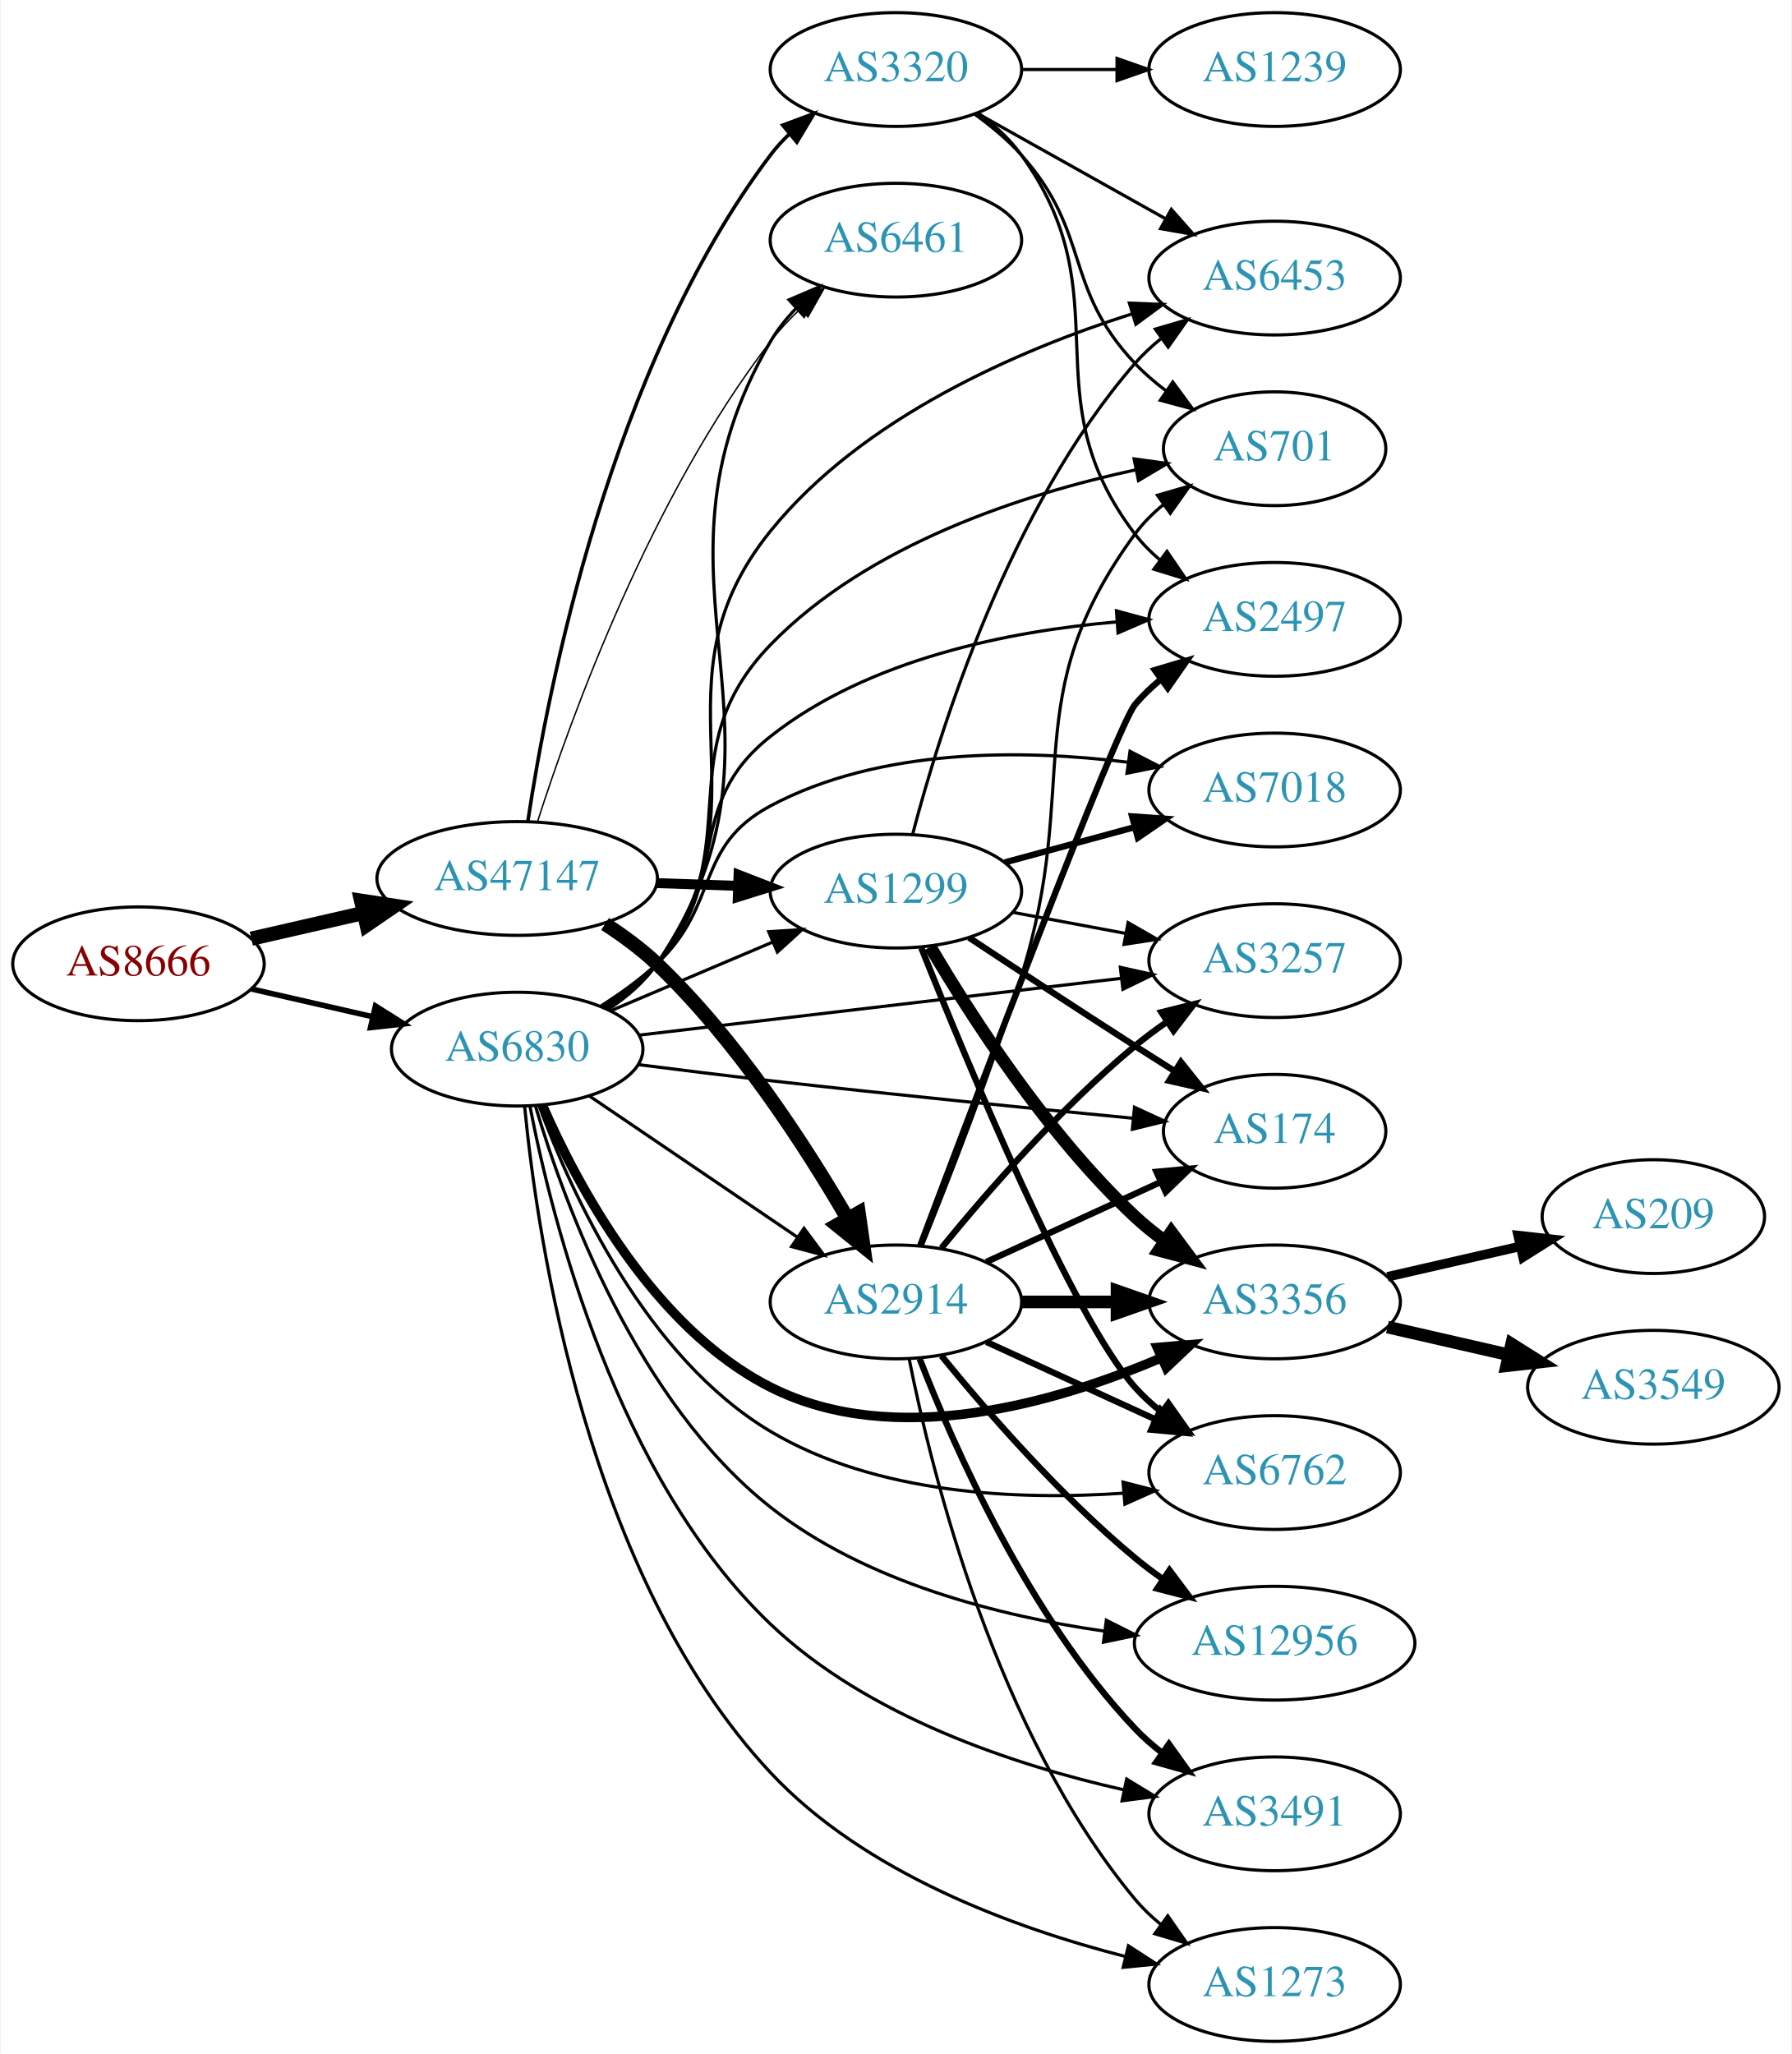
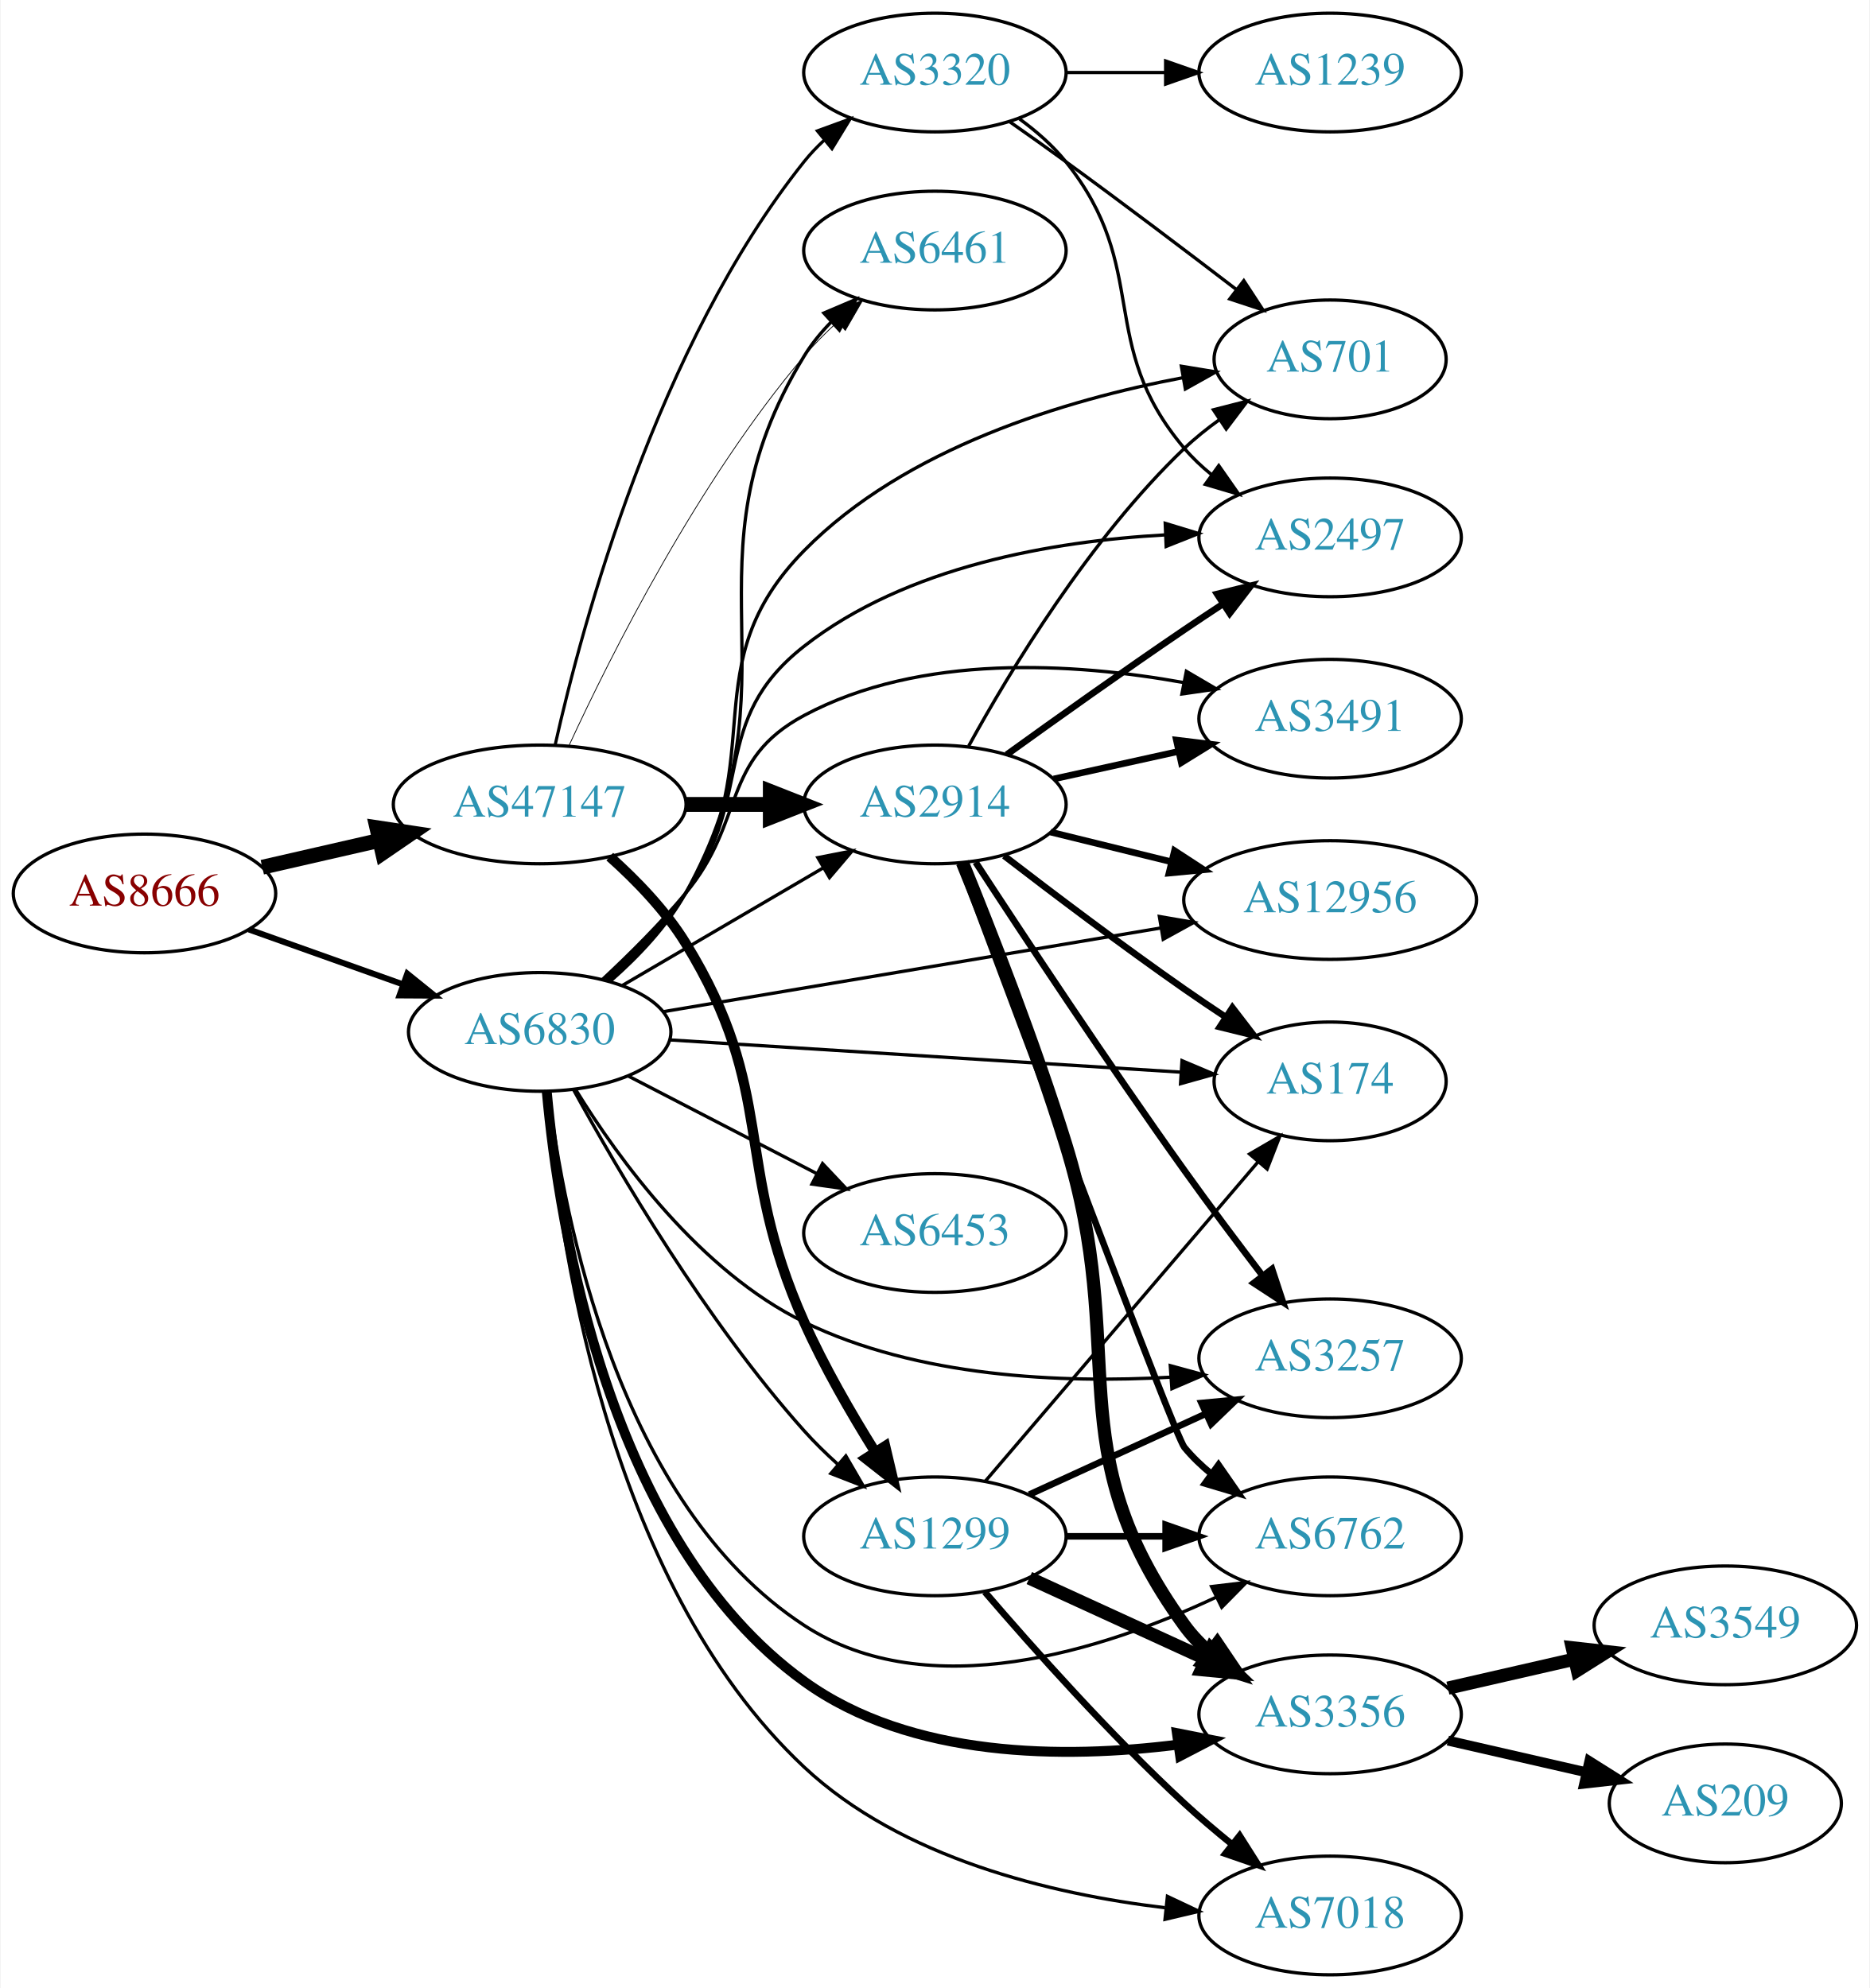
- <svg xmlns="http://www.w3.org/2000/svg" xmlns:xlink="http://www.w3.org/1999/xlink" width="567pt" height="650pt" viewBox="0.00 0.00 566.66 650.00">
-   <g id="graph0" class="graph" transform="scale(1 1) rotate(0) translate(4 646)">
-     <polygon fill="white" stroke="none" points="-4,4 -4,-646 562.663,-646 562.663,4 -4,4" />
+ <svg xmlns="http://www.w3.org/2000/svg" xmlns:xlink="http://www.w3.org/1999/xlink" width="567pt" height="603pt" viewBox="0.00 0.00 566.66 603.00">
+   <g id="graph0" class="graph" transform="scale(1 1) rotate(0) translate(4 599)">
+     <polygon fill="white" stroke="none" points="-4,4 -4,-599 562.663,-599 562.663,4 -4,4" />
    <g id="node1" class="node">
      <g id="a_node1">
        <a xlink:href="/asn/8666" xlink:title="AS8666 ~ FiberLink GmbH [AT]">
-           <ellipse fill="#ffffff" stroke="black" cx="39.647" cy="-341" rx="39.794" ry="18" />
-           <text text-anchor="middle" x="39.647" y="-337.3" font-family="Times,serif" font-size="14.00" fill="#880000">AS8666</text>
+           <ellipse fill="#ffffff" stroke="black" cx="39.647" cy="-328" rx="39.794" ry="18" />
+           <text text-anchor="middle" x="39.647" y="-324.3" font-family="Times,serif" font-size="14.00" fill="#880000">AS8666</text>
        </a>
      </g>
    </g>
    <g id="node2" class="node">
      <g id="a_node2">
        <a xlink:href="/asn/47147" xlink:title="AS47147 ~ ANEXIA Internetdienstleistungs GmbH [AT]">
-           <ellipse fill="#ffffff" stroke="black" cx="159.489" cy="-368" rx="44.393" ry="18" />
-           <text text-anchor="middle" x="159.489" y="-364.3" font-family="Times,serif" font-size="14.00" fill="#2c94b3">AS47147</text>
+           <ellipse fill="#ffffff" stroke="black" cx="159.489" cy="-355" rx="44.393" ry="18" />
+           <text text-anchor="middle" x="159.489" y="-351.3" font-family="Times,serif" font-size="14.00" fill="#2c94b3">AS47147</text>
        </a>
      </g>
    </g>
    <g id="edge1" class="edge">
-       <path fill="none" stroke="black" stroke-width="4.5" d="M75.366,-348.955C86.504,-351.507 99.039,-354.379 110.932,-357.104" />
-       <polygon fill="black" stroke="black" stroke-width="4.5" points="110.1,-360.953 120.727,-359.348 111.859,-353.276 110.1,-360.953" />
+       <path fill="none" stroke="black" stroke-width="4.5" d="M75.366,-335.955C86.504,-338.507 99.039,-341.379 110.932,-344.104" />
+       <polygon fill="black" stroke="black" stroke-width="4.5" points="110.1,-347.953 120.727,-346.348 111.859,-340.276 110.1,-347.953" />
    </g>
    <g id="node3" class="node">
      <g id="a_node3">
        <a xlink:href="/asn/6830" xlink:title="AS6830 ~ LGI-UPC [AT]">
-           <ellipse fill="#ffffff" stroke="black" cx="159.489" cy="-314" rx="39.794" ry="18" />
-           <text text-anchor="middle" x="159.489" y="-310.3" font-family="Times,serif" font-size="14.00" fill="#2c94b3">AS6830</text>
+           <ellipse fill="#ffffff" stroke="black" cx="159.489" cy="-286" rx="39.794" ry="18" />
+           <text text-anchor="middle" x="159.489" y="-282.3" font-family="Times,serif" font-size="14.00" fill="#2c94b3">AS6830</text>
        </a>
      </g>
    </g>
    <g id="edge2" class="edge">
-       <path fill="none" stroke="black" stroke-width="1.756" d="M75.366,-333.045C87.366,-330.296 100.987,-327.175 113.679,-324.267" />
-       <polygon fill="black" stroke="black" stroke-width="1.756" points="114.645,-327.636 123.611,-321.991 113.082,-320.813 114.645,-327.636" />
+       <path fill="none" stroke="black" stroke-width="1.824" d="M71.301,-317.075C85.51,-312.01 102.593,-305.922 117.859,-300.481" />
+       <polygon fill="black" stroke="black" stroke-width="1.824" points="119.334,-303.671 127.579,-297.017 116.984,-297.077 119.334,-303.671" />
    </g>
    <g id="node4" class="node">
      <g id="a_node4">
        <a xlink:href="/asn/1299" xlink:title="AS1299 ~ Telia Carrier [EU]">
-           <ellipse fill="#ffffff" stroke="black" cx="279.332" cy="-364" rx="39.794" ry="18" />
-           <text text-anchor="middle" x="279.332" y="-360.3" font-family="Times,serif" font-size="14.00" fill="#2c94b3">AS1299</text>
+           <ellipse fill="#ffffff" stroke="black" cx="279.332" cy="-133" rx="39.794" ry="18" />
+           <text text-anchor="middle" x="279.332" y="-129.3" font-family="Times,serif" font-size="14.00" fill="#2c94b3">AS1299</text>
        </a>
      </g>
    </g>
    <g id="edge3" class="edge">
-       <path fill="none" stroke="black" stroke-width="3.15" d="M203.7,-366.533C212.013,-366.251 220.775,-365.954 229.258,-365.666" />
-       <polygon fill="black" stroke="black" stroke-width="3.15" points="229.541,-369.158 239.416,-365.321 229.303,-362.162 229.541,-369.158" />
+       <path fill="none" stroke="black" stroke-width="3.079" d="M180.731,-339.163C188.834,-331.933 197.657,-322.801 203.685,-313 231.743,-267.381 217.852,-246.905 239.685,-198 245.682,-184.568 253.833,-170.442 261.103,-158.802" />
+       <polygon fill="black" stroke="black" stroke-width="3.079" points="264.253,-160.373 266.687,-150.062 258.354,-156.605 264.253,-160.373" />
    </g>
    <g id="node5" class="node">
      <g id="a_node5">
        <a xlink:href="/asn/2914" xlink:title="AS2914 ~ NTT America, Inc. [US]">
-           <ellipse fill="#ffffff" stroke="black" cx="279.332" cy="-234" rx="39.794" ry="18" />
-           <text text-anchor="middle" x="279.332" y="-230.3" font-family="Times,serif" font-size="14.00" fill="#2c94b3">AS2914</text>
+           <ellipse fill="#ffffff" stroke="black" cx="279.332" cy="-355" rx="39.794" ry="18" />
+           <text text-anchor="middle" x="279.332" y="-351.3" font-family="Times,serif" font-size="14.00" fill="#2c94b3">AS2914</text>
        </a>
      </g>
    </g>
    <g id="edge4" class="edge">
-       <path fill="none" stroke="black" stroke-width="4.5" d="M187.3,-353.595C193.028,-349.892 198.814,-345.631 203.685,-341 228.789,-317.133 250.538,-283.597 263.982,-260.461" />
-       <polygon fill="black" stroke="black" stroke-width="4.5" points="267.533,-262.182 269.053,-251.543 260.687,-258.29 267.533,-262.182" />
+       <path fill="none" stroke="black" stroke-width="4.5" d="M203.7,-355C212.013,-355 220.775,-355 229.258,-355" />
+       <polygon fill="black" stroke="black" stroke-width="4.5" points="229.416,-358.938 239.416,-355 229.416,-351.063 229.416,-358.938" />
    </g>
    <g id="node6" class="node">
      <g id="a_node6">
-         <a xlink:href="/asn/6461" xlink:title="AS6461 ~ Zayo Bandwidth [US]">
-           <ellipse fill="#ffffff" stroke="black" cx="279.332" cy="-570" rx="39.794" ry="18" />
-           <text text-anchor="middle" x="279.332" y="-566.3" font-family="Times,serif" font-size="14.00" fill="#2c94b3">AS6461</text>
+         <a xlink:href="/asn/3320" xlink:title="AS3320 ~ DTAG [DE]">
+           <ellipse fill="#ffffff" stroke="black" cx="279.332" cy="-577" rx="39.794" ry="18" />
+           <text text-anchor="middle" x="279.332" y="-573.3" font-family="Times,serif" font-size="14.00" fill="#2c94b3">AS3320</text>
        </a>
      </g>
    </g>
    <g id="edge5" class="edge">
-       <path fill="none" stroke="black" stroke-width="0.45" d="M165.944,-386.051C176.431,-418.742 201.775,-488.908 239.685,-538 242.455,-541.587 245.696,-545.038 249.101,-548.26" />
-       <polygon fill="black" stroke="black" stroke-width="0.45" points="246.871,-550.959 256.701,-554.911 251.481,-545.692 246.871,-550.959" />
+       <path fill="none" stroke="black" stroke-width="0.947" d="M164.204,-373.169C172.442,-409.883 195.136,-494.158 239.685,-550 241.504,-552.279 243.564,-554.447 245.765,-556.49" />
+       <polygon fill="black" stroke="black" stroke-width="0.947" points="243.681,-559.308 253.635,-562.938 248.117,-553.893 243.681,-559.308" />
    </g>
    <g id="node7" class="node">
      <g id="a_node7">
-         <a xlink:href="/asn/3320" xlink:title="AS3320 ~ DTAG [DE]">
-           <ellipse fill="#ffffff" stroke="black" cx="279.332" cy="-624" rx="39.794" ry="18" />
-           <text text-anchor="middle" x="279.332" y="-620.3" font-family="Times,serif" font-size="14.00" fill="#2c94b3">AS3320</text>
+         <a xlink:href="/asn/6461" xlink:title="AS6461 ~ Zayo Bandwidth [US]">
+           <ellipse fill="#ffffff" stroke="black" cx="279.332" cy="-523" rx="39.794" ry="18" />
+           <text text-anchor="middle" x="279.332" y="-519.3" font-family="Times,serif" font-size="14.00" fill="#2c94b3">AS6461</text>
        </a>
      </g>
    </g>
    <g id="edge6" class="edge">
-       <path fill="none" stroke="black" stroke-width="1.125" d="M162.873,-386.133C169.061,-427.349 188.844,-529.7 239.685,-597 241.443,-599.327 243.459,-601.528 245.629,-603.595" />
-       <polygon fill="black" stroke="black" stroke-width="1.125" points="243.514,-606.388 253.442,-610.087 247.988,-601.004 243.514,-606.388" />
+       <path fill="none" stroke="black" stroke-width="0.237" d="M168.454,-373.014C181.065,-400.334 207.526,-453.071 239.685,-491 242.681,-494.534 246.101,-497.981 249.638,-501.224" />
+       <polygon fill="black" stroke="black" stroke-width="0.237" points="247.591,-504.08 257.452,-507.954 252.159,-498.776 247.591,-504.08" />
+     </g>
+     <g id="edge29" class="edge">
+       <path fill="none" stroke="black" d="M169.771,-268.426C183.249,-243.803 209.904,-198.32 239.685,-165 242.773,-161.546 246.245,-158.145 249.81,-154.926" />
+       <polygon fill="black" stroke="black" points="252.327,-157.378 257.647,-148.215 247.774,-152.061 252.327,-157.378" />
+     </g>
+     <g id="edge34" class="edge">
+       <path fill="none" stroke="black" d="M184.621,-300.13C202.176,-310.409 226.151,-324.447 245.456,-335.75" />
+       <polygon fill="black" stroke="black" points="243.834,-338.857 254.232,-340.889 247.371,-332.816 243.834,-338.857" />
    </g>
    <g id="edge35" class="edge">
-       <path fill="none" stroke="black" d="M189.015,-326.104C204.39,-332.627 223.566,-340.763 240.204,-347.823" />
-       <polygon fill="black" stroke="black" points="239.087,-351.151 249.659,-351.835 241.821,-344.707 239.087,-351.151" />
-     </g>
-     <g id="edge36" class="edge">
-       <path fill="none" stroke="black" d="M182.378,-299.14C200.899,-286.567 227.628,-268.421 248.175,-254.473" />
-       <polygon fill="black" stroke="black" points="250.252,-257.293 256.56,-248.78 246.32,-251.501 250.252,-257.293" />
-     </g>
-     <g id="edge28" class="edge">
-       <path fill="none" stroke="black" d="M188.479,-326.73C194.287,-330.557 199.81,-335.293 203.685,-341 253.68,-414.637 194.692,-461.204 239.685,-538 241.865,-541.72 244.647,-545.198 247.716,-548.389" />
-       <polygon fill="black" stroke="black" points="245.513,-551.117 255.252,-555.289 250.24,-545.955 245.513,-551.117" />
+       <path fill="none" stroke="black" d="M181.148,-301.593C189.321,-308.782 198.084,-317.949 203.685,-328 239.8,-392.807 201.015,-427.685 239.685,-491 241.933,-494.68 244.756,-498.133 247.848,-501.31" />
+       <polygon fill="black" stroke="black" points="245.658,-504.049 255.408,-508.196 250.372,-498.875 245.658,-504.049" />
    </g>
    <g id="node8" class="node">
      <g id="a_node8">
        <a xlink:href="/asn/3257" xlink:title="AS3257 ~ GTT [DE]">
-           <ellipse fill="#ffffff" stroke="black" cx="399.174" cy="-342" rx="39.794" ry="18" />
-           <text text-anchor="middle" x="399.174" y="-338.3" font-family="Times,serif" font-size="14.00" fill="#2c94b3">AS3257</text>
-         </a>
-       </g>
-     </g>
-     <g id="edge30" class="edge">
-       <path fill="none" stroke="black" d="M198.151,-318.437C239.441,-323.301 305.774,-331.115 350.621,-336.398" />
-       <polygon fill="black" stroke="black" points="350.348,-339.89 360.688,-337.584 351.167,-332.938 350.348,-339.89" />
+           <ellipse fill="#ffffff" stroke="black" cx="399.174" cy="-187" rx="39.794" ry="18" />
+           <text text-anchor="middle" x="399.174" y="-183.3" font-family="Times,serif" font-size="14.00" fill="#2c94b3">AS3257</text>
+         </a>
+       </g>
+     </g>
+     <g id="edge31" class="edge">
+       <path fill="none" stroke="black" d="M170.435,-268.432C183.37,-247.493 208.093,-213.403 239.685,-198 274.136,-181.203 317.885,-179.4 350.686,-181.263" />
+       <polygon fill="black" stroke="black" points="350.705,-184.772 360.926,-181.982 351.195,-177.79 350.705,-184.772" />
    </g>
    <g id="node9" class="node">
      <g id="a_node9">
-         <a xlink:href="/asn/174" xlink:title="AS174 ~ Cogent Communications [US]">
-           <ellipse fill="#ffffff" stroke="black" cx="399.174" cy="-288" rx="35.194" ry="18" />
-           <text text-anchor="middle" x="399.174" y="-284.3" font-family="Times,serif" font-size="14.00" fill="#2c94b3">AS174</text>
-         </a>
-       </g>
-     </g>
-     <g id="edge29" class="edge">
-       <path fill="none" stroke="black" d="M197.932,-309.077C211.12,-307.395 226.053,-305.549 239.685,-304 278.322,-299.611 322.327,-295.217 354.149,-292.147" />
-       <polygon fill="black" stroke="black" points="354.828,-295.598 364.448,-291.158 354.159,-288.63 354.828,-295.598" />
+         <a xlink:href="/asn/7018" xlink:title="AS7018 ~ AT&amp;T Services, Inc. [US]">
+           <ellipse fill="#ffffff" stroke="black" cx="399.174" cy="-18" rx="39.794" ry="18" />
+           <text text-anchor="middle" x="399.174" y="-14.3" font-family="Times,serif" font-size="14.00" fill="#2c94b3">AS7018</text>
+         </a>
+       </g>
+     </g>
+     <g id="edge28" class="edge">
+       <path fill="none" stroke="black" d="M161.492,-267.995C164.833,-225.789 179.138,-119.757 239.685,-63 269.187,-35.345 314.44,-24.51 349.049,-20.353" />
+       <polygon fill="black" stroke="black" points="349.839,-23.789 359.419,-19.266 349.109,-16.828 349.839,-23.789" />
    </g>
    <g id="node10" class="node">
      <g id="a_node10">
-         <a xlink:href="/asn/7018" xlink:title="AS7018 ~ AT&amp;T Services, Inc. [US]">
-           <ellipse fill="#ffffff" stroke="black" cx="399.174" cy="-396" rx="39.794" ry="18" />
-           <text text-anchor="middle" x="399.174" y="-392.3" font-family="Times,serif" font-size="14.00" fill="#2c94b3">AS7018</text>
-         </a>
-       </g>
-     </g>
-     <g id="edge39" class="edge">
-       <path fill="none" stroke="black" d="M185.893,-327.593C192.058,-331.491 198.392,-336.042 203.685,-341 223.67,-359.719 215.513,-378.133 239.685,-391 274.371,-409.463 319.647,-408.892 352.922,-404.773" />
-       <polygon fill="black" stroke="black" points="353.414,-408.238 362.838,-403.397 352.452,-401.304 353.414,-408.238" />
+         <a xlink:href="/asn/6762" xlink:title="AS6762 ~ TELECOM ITALIA SPARKLE S.p.A. [IT]">
+           <ellipse fill="#ffffff" stroke="black" cx="399.174" cy="-133" rx="39.794" ry="18" />
+           <text text-anchor="middle" x="399.174" y="-129.3" font-family="Times,serif" font-size="14.00" fill="#2c94b3">AS6762</text>
+         </a>
+       </g>
+     </g>
+     <g id="edge25" class="edge">
+       <path fill="none" stroke="black" d="M162.159,-267.87C166.74,-229.975 183.216,-142.848 239.685,-106 277.397,-81.392 330.522,-98.523 364.655,-114.558" />
+       <polygon fill="black" stroke="black" points="363.23,-117.758 373.75,-119.017 366.311,-111.472 363.23,-117.758" />
    </g>
    <g id="node11" class="node">
      <g id="a_node11">
        <a xlink:href="/asn/3356" xlink:title="AS3356 ~ Level 3 Parent, LLC [US]">
-           <ellipse fill="#ffffff" stroke="black" cx="399.174" cy="-234" rx="39.794" ry="18" />
-           <text text-anchor="middle" x="399.174" y="-230.3" font-family="Times,serif" font-size="14.00" fill="#2c94b3">AS3356</text>
-         </a>
-       </g>
-     </g>
-     <g id="edge34" class="edge">
-       <path fill="none" stroke="black" stroke-width="3" d="M167.462,-296.258C178.474,-271.015 202.536,-225.722 239.685,-207 278.932,-187.221 329.858,-201.987 363.248,-216.286" />
-       <polygon fill="black" stroke="black" stroke-width="3" points="362.038,-219.579 372.595,-220.473 364.9,-213.191 362.038,-219.579" />
+           <ellipse fill="#ffffff" stroke="black" cx="399.174" cy="-79" rx="39.794" ry="18" />
+           <text text-anchor="middle" x="399.174" y="-75.3" font-family="Times,serif" font-size="14.00" fill="#2c94b3">AS3356</text>
+         </a>
+       </g>
+     </g>
+     <g id="edge27" class="edge">
+       <path fill="none" stroke="black" stroke-width="3" d="M161.649,-267.743C165.28,-227.652 180.082,-132.074 239.685,-89 272.086,-65.584 318.629,-65.486 352.898,-69.803" />
+       <polygon fill="black" stroke="black" stroke-width="3" points="352.716,-73.312 363.111,-71.264 353.707,-66.383 352.716,-73.312" />
    </g>
    <g id="node12" class="node">
      <g id="a_node12">
-         <a xlink:href="/asn/6762" xlink:title="AS6762 ~ TELECOM ITALIA SPARKLE S.p.A. [IT]">
-           <ellipse fill="#ffffff" stroke="black" cx="399.174" cy="-180" rx="39.794" ry="18" />
-           <text text-anchor="middle" x="399.174" y="-176.3" font-family="Times,serif" font-size="14.00" fill="#2c94b3">AS6762</text>
-         </a>
-       </g>
-     </g>
-     <g id="edge40" class="edge">
-       <path fill="none" stroke="black" d="M166.503,-295.823C176.695,-268.225 200.197,-216.486 239.685,-193 273.231,-173.049 318.061,-171.169 351.481,-173.485" />
-       <polygon fill="black" stroke="black" points="351.204,-176.974 361.462,-174.323 351.79,-169.999 351.204,-176.974" />
+         <a xlink:href="/asn/174" xlink:title="AS174 ~ Cogent Communications [US]">
+           <ellipse fill="#ffffff" stroke="black" cx="399.174" cy="-271" rx="35.194" ry="18" />
+           <text text-anchor="middle" x="399.174" y="-267.3" font-family="Times,serif" font-size="14.00" fill="#2c94b3">AS174</text>
+         </a>
+       </g>
+     </g>
+     <g id="edge33" class="edge">
+       <path fill="none" stroke="black" d="M198.941,-283.573C241.271,-280.902 309.214,-276.614 353.777,-273.802" />
+       <polygon fill="black" stroke="black" points="354.259,-277.278 364.019,-273.155 353.818,-270.292 354.259,-277.278" />
    </g>
    <g id="node13" class="node">
      <g id="a_node13">
-         <a xlink:href="/asn/6453" xlink:title="AS6453 ~ TATA COMMUNICATIONS (AMERICA) INC [US]">
-           <ellipse fill="#ffffff" stroke="black" cx="399.174" cy="-558" rx="39.794" ry="18" />
-           <text text-anchor="middle" x="399.174" y="-554.3" font-family="Times,serif" font-size="14.00" fill="#2c94b3">AS6453</text>
-         </a>
-       </g>
-     </g>
-     <g id="edge41" class="edge">
-       <path fill="none" stroke="black" d="M187.719,-326.659C193.7,-330.529 199.491,-335.302 203.685,-341 241.007,-391.701 200.091,-429.053 239.685,-478 268.744,-513.923 318.115,-535.206 354.047,-546.678" />
-       <polygon fill="black" stroke="black" points="353.21,-550.082 363.797,-549.657 355.256,-543.387 353.21,-550.082" />
+         <a xlink:href="/asn/2497" xlink:title="AS2497 ~ Internet Initiative Japan Inc. [JP]">
+           <ellipse fill="#ffffff" stroke="black" cx="399.174" cy="-436" rx="39.794" ry="18" />
+           <text text-anchor="middle" x="399.174" y="-432.3" font-family="Times,serif" font-size="14.00" fill="#2c94b3">AS2497</text>
+         </a>
+       </g>
+     </g>
+     <g id="edge32" class="edge">
+       <path fill="none" stroke="black" d="M179.623,-301.889C187.722,-309.261 196.845,-318.489 203.685,-328 225.273,-358.018 210.573,-380.206 239.685,-403 270.67,-427.26 315.171,-434.855 349.135,-436.756" />
+       <polygon fill="black" stroke="black" points="349.175,-440.261 359.311,-437.176 349.464,-433.267 349.175,-440.261" />
    </g>
    <g id="node14" class="node">
      <g id="a_node14">
        <a xlink:href="/asn/3491" xlink:title="AS3491 ~ PCCW Global, Inc. [US]">
-           <ellipse fill="#ffffff" stroke="black" cx="399.174" cy="-72" rx="39.794" ry="18" />
-           <text text-anchor="middle" x="399.174" y="-68.3" font-family="Times,serif" font-size="14.00" fill="#2c94b3">AS3491</text>
-         </a>
-       </g>
-     </g>
-     <g id="edge32" class="edge">
-       <path fill="none" stroke="black" d="M163.549,-295.818C170.548,-259.687 191.032,-178.347 239.685,-132 270.416,-102.725 316.84,-87.391 351.513,-79.582" />
-       <polygon fill="black" stroke="black" points="352.354,-82.982 361.41,-77.484 350.902,-76.134 352.354,-82.982" />
+           <ellipse fill="#ffffff" stroke="black" cx="399.174" cy="-381" rx="39.794" ry="18" />
+           <text text-anchor="middle" x="399.174" y="-377.3" font-family="Times,serif" font-size="14.00" fill="#2c94b3">AS3491</text>
+         </a>
+       </g>
+     </g>
+     <g id="edge26" class="edge">
+       <path fill="none" stroke="black" d="M178.579,-301.969C186.661,-309.5 196.061,-318.832 203.685,-328 222.128,-350.178 214.254,-368.39 239.685,-382 274.972,-400.885 321.325,-397.987 354.777,-391.963" />
+       <polygon fill="black" stroke="black" points="355.579,-395.373 364.718,-390.014 354.232,-388.503 355.579,-395.373" />
    </g>
    <g id="node15" class="node">
      <g id="a_node15">
-         <a xlink:href="/asn/2497" xlink:title="AS2497 ~ Internet Initiative Japan Inc. [JP]">
-           <ellipse fill="#ffffff" stroke="black" cx="399.174" cy="-450" rx="39.794" ry="18" />
-           <text text-anchor="middle" x="399.174" y="-446.3" font-family="Times,serif" font-size="14.00" fill="#2c94b3">AS2497</text>
-         </a>
-       </g>
-     </g>
-     <g id="edge38" class="edge">
-       <path fill="none" stroke="black" d="M186.917,-327.315C192.922,-331.166 198.925,-335.765 203.685,-341 227.754,-367.471 211.603,-390.832 239.685,-413 270.738,-437.513 315.233,-446.28 349.177,-449.192" />
-       <polygon fill="black" stroke="black" points="349.122,-452.697 359.346,-449.919 349.621,-445.715 349.122,-452.697" />
+         <a xlink:href="/asn/12956" xlink:title="AS12956 ~ TELXIUS [ES]">
+           <ellipse fill="#ffffff" stroke="black" cx="399.174" cy="-326" rx="44.393" ry="18" />
+           <text text-anchor="middle" x="399.174" y="-322.3" font-family="Times,serif" font-size="14.00" fill="#2c94b3">AS12956</text>
+         </a>
+       </g>
+     </g>
+     <g id="edge37" class="edge">
+       <path fill="none" stroke="black" d="M196.847,-292.119C237.228,-298.914 302.679,-309.929 347.94,-317.546" />
+       <polygon fill="black" stroke="black" points="347.4,-321.004 357.843,-319.213 348.562,-314.101 347.4,-321.004" />
    </g>
    <g id="node16" class="node">
      <g id="a_node16">
-         <a xlink:href="/asn/12956" xlink:title="AS12956 ~ TELXIUS [ES]">
-           <ellipse fill="#ffffff" stroke="black" cx="399.174" cy="-126" rx="44.393" ry="18" />
-           <text text-anchor="middle" x="399.174" y="-122.3" font-family="Times,serif" font-size="14.00" fill="#2c94b3">AS12956</text>
-         </a>
-       </g>
-     </g>
-     <g id="edge33" class="edge">
-       <path fill="none" stroke="black" d="M165.322,-295.812C174.482,-264.942 197.347,-202.399 239.685,-169 269.809,-145.237 312.06,-134.574 345.363,-129.806" />
-       <polygon fill="black" stroke="black" points="345.921,-133.263 355.388,-128.508 345.021,-126.321 345.921,-133.263" />
+         <a xlink:href="/asn/701" xlink:title="AS701 ~ UUNET [US]">
+           <ellipse fill="#ffffff" stroke="black" cx="399.174" cy="-490" rx="35.194" ry="18" />
+           <text text-anchor="middle" x="399.174" y="-486.3" font-family="Times,serif" font-size="14.00" fill="#2c94b3">AS701</text>
+         </a>
+       </g>
+     </g>
+     <g id="edge36" class="edge">
+       <path fill="none" stroke="black" d="M180.149,-301.533C188.346,-308.839 197.399,-318.114 203.685,-328 229.929,-369.276 205.404,-397.111 239.685,-432 270.337,-463.196 319.126,-477.731 354.481,-484.429" />
+       <polygon fill="black" stroke="black" points="354.074,-487.911 364.528,-486.192 355.283,-481.016 354.074,-487.911" />
+     </g>
+     <g id="node20" class="node">
+       <g id="a_node20">
+         <a xlink:href="/asn/6453" xlink:title="AS6453 ~ TATA COMMUNICATIONS (AMERICA) INC [US]">
+           <ellipse fill="#ffffff" stroke="black" cx="279.332" cy="-225" rx="39.794" ry="18" />
+           <text text-anchor="middle" x="279.332" y="-221.3" font-family="Times,serif" font-size="14.00" fill="#2c94b3">AS6453</text>
+         </a>
+       </g>
+     </g>
+     <g id="edge30" class="edge">
+       <path fill="none" stroke="black" d="M186.35,-272.613C203.158,-263.913 225.274,-252.465 243.607,-242.975" />
+       <polygon fill="black" stroke="black" points="245.259,-246.061 252.531,-238.355 242.041,-239.844 245.259,-246.061" />
+     </g>
+     <g id="edge7" class="edge">
+       <path fill="none" stroke="black" stroke-width="2" d="M307.96,-145.661C323.917,-152.973 344.188,-162.261 361.471,-170.181" />
+       <polygon fill="black" stroke="black" stroke-width="2" points="360.169,-173.435 370.718,-174.419 363.085,-167.071 360.169,-173.435" />
+     </g>
+     <g id="edge8" class="edge">
+       <path fill="none" stroke="black" stroke-width="2" d="M294.475,-116.137C308.974,-99.224 332.518,-72.778 354.978,-52 359.466,-47.848 364.413,-43.645 369.308,-39.676" />
+       <polygon fill="black" stroke="black" stroke-width="2" points="371.736,-42.219 377.407,-33.269 367.393,-36.729 371.736,-42.219" />
+     </g>
+     <g id="edge9" class="edge">
+       <path fill="none" stroke="black" stroke-width="2" d="M319.244,-133C328.798,-133 339.147,-133 349.11,-133" />
+       <polygon fill="black" stroke="black" stroke-width="2" points="349.302,-136.5 359.302,-133 349.302,-129.5 349.302,-136.5" />
+     </g>
+     <g id="edge10" class="edge">
+       <path fill="none" stroke="black" stroke-width="4" d="M307.96,-120.339C323.917,-113.027 344.188,-103.739 361.471,-95.819" />
+       <polygon fill="black" stroke="black" stroke-width="4" points="363.085,-98.929 370.718,-91.581 360.169,-92.565 363.085,-98.929" />
+     </g>
+     <g id="edge11" class="edge">
+       <path fill="none" stroke="black" d="M294.546,-149.646C315.161,-173.787 353.488,-218.67 377.31,-246.567" />
+       <polygon fill="black" stroke="black" points="374.754,-248.963 383.909,-254.295 380.077,-244.417 374.754,-248.963" />
+     </g>
+     <g id="edge14" class="edge">
+       <path fill="none" stroke="black" stroke-width="2" d="M291.669,-337.489C306.045,-315.438 331.761,-276.503 354.978,-244 362.514,-233.45 371.088,-222.024 378.6,-212.191" />
+       <polygon fill="black" stroke="black" stroke-width="2" points="381.559,-214.085 384.876,-204.023 376.008,-209.821 381.559,-214.085" />
+     </g>
+     <g id="edge16" class="edge">
+       <path fill="none" stroke="black" stroke-width="2" d="M287.032,-337.046C304.804,-289.487 351.99,-163.629 354.978,-160 357.367,-157.098 360.154,-154.416 363.14,-151.96" />
+       <polygon fill="black" stroke="black" stroke-width="2" points="365.33,-154.695 371.374,-145.993 361.223,-149.027 365.33,-154.695" />
+     </g>
+     <g id="edge13" class="edge">
+       <path fill="none" stroke="black" stroke-width="4" d="M287.675,-337.356C295.971,-317.017 309.541,-282.468 318.978,-252 338.751,-188.16 315.769,-160.122 354.978,-106 357.183,-102.956 359.847,-100.179 362.756,-97.663" />
+       <polygon fill="black" stroke="black" stroke-width="4" points="364.951,-100.392 370.882,-91.614 360.771,-94.778 364.951,-100.392" />
+     </g>
+     <g id="edge12" class="edge">
+       <path fill="none" stroke="black" stroke-width="2" d="M300.333,-339.409C315.21,-327.957 336.114,-312.167 354.978,-299 358.981,-296.206 363.243,-293.329 367.47,-290.533" />
+       <polygon fill="black" stroke="black" stroke-width="2" points="369.548,-293.356 376.006,-284.957 365.72,-287.496 369.548,-293.356" />
+     </g>
+     <g id="edge15" class="edge">
+       <path fill="none" stroke="black" stroke-width="2" d="M301.081,-370.088C315.968,-380.825 336.566,-395.505 354.978,-408 358.74,-410.553 362.713,-413.197 366.664,-415.796" />
+       <polygon fill="black" stroke="black" stroke-width="2" points="364.901,-418.825 375.189,-421.357 368.726,-412.962 364.901,-418.825" />
+     </g>
+     <g id="edge17" class="edge">
+       <path fill="none" stroke="black" stroke-width="2" d="M315.369,-362.73C327.254,-365.353 340.699,-368.319 353.246,-371.087" />
+       <polygon fill="black" stroke="black" stroke-width="2" points="352.549,-374.518 363.068,-373.254 354.057,-367.682 352.549,-374.518" />
+     </g>
+     <g id="edge18" class="edge">
+       <path fill="none" stroke="black" stroke-width="2" d="M314.417,-346.612C325.781,-343.815 338.655,-340.647 350.84,-337.649" />
+       <polygon fill="black" stroke="black" stroke-width="2" points="351.991,-340.97 360.865,-335.181 350.319,-334.172 351.991,-340.97" />
+     </g>
+     <g id="edge19" class="edge">
+       <path fill="none" stroke="black" d="M289.573,-372.713C302.118,-395.561 326.295,-435.611 354.978,-463 358.232,-466.107 361.899,-469.046 365.685,-471.76" />
+       <polygon fill="black" stroke="black" points="363.788,-474.701 374.054,-477.322 367.663,-468.872 363.788,-474.701" />
+     </g>
+     <g id="edge21" class="edge">
+       <path fill="none" stroke="black" d="M305.005,-562.919C310.094,-559.2 315.083,-554.85 318.978,-550 345.182,-517.374 327.948,-494.945 354.978,-463 357.406,-460.131 360.218,-457.47 363.22,-455.028" />
+       <polygon fill="black" stroke="black" points="365.409,-457.764 371.477,-449.079 361.317,-452.085 365.409,-457.764" />
+     </g>
+     <g id="edge22" class="edge">
+       <path fill="none" stroke="black" d="M302.102,-562.009C307.636,-558.138 313.551,-553.949 318.978,-550 336.395,-537.325 355.664,-522.74 370.835,-511.123" />
+       <polygon fill="black" stroke="black" points="373.002,-513.871 378.803,-505.005 368.74,-508.319 373.002,-513.871" />
    </g>
    <g id="node17" class="node">
      <g id="a_node17">
-         <a xlink:href="/asn/701" xlink:title="AS701 ~ UUNET [US]">
-           <ellipse fill="#ffffff" stroke="black" cx="399.174" cy="-504" rx="35.194" ry="18" />
-           <text text-anchor="middle" x="399.174" y="-500.3" font-family="Times,serif" font-size="14.00" fill="#2c94b3">AS701</text>
-         </a>
-       </g>
-     </g>
-     <g id="edge31" class="edge">
-       <path fill="none" stroke="black" d="M187.38,-326.92C193.37,-330.782 199.251,-335.487 203.685,-341 233.549,-378.137 206.506,-407.793 239.685,-442 270.578,-473.85 319.766,-489.668 355.154,-497.303" />
-       <polygon fill="black" stroke="black" points="354.704,-500.783 365.199,-499.332 356.09,-493.921 354.704,-500.783" />
+         <a xlink:href="/asn/1239" xlink:title="AS1239 ~ Sprint [US]">
+           <ellipse fill="#ffffff" stroke="black" cx="399.174" cy="-577" rx="39.794" ry="18" />
+           <text text-anchor="middle" x="399.174" y="-573.3" font-family="Times,serif" font-size="14.00" fill="#2c94b3">AS1239</text>
+         </a>
+       </g>
+     </g>
+     <g id="edge20" class="edge">
+       <path fill="none" stroke="black" d="M319.244,-577C328.798,-577 339.147,-577 349.11,-577" />
+       <polygon fill="black" stroke="black" points="349.302,-580.5 359.302,-577 349.302,-573.5 349.302,-580.5" />
    </g>
    <g id="node18" class="node">
      <g id="a_node18">
-         <a xlink:href="/asn/1273" xlink:title="AS1273 ~ Vodafone Group PLC [EU]">
-           <ellipse fill="#ffffff" stroke="black" cx="399.174" cy="-18" rx="39.794" ry="18" />
-           <text text-anchor="middle" x="399.174" y="-14.3" font-family="Times,serif" font-size="14.00" fill="#2c94b3">AS1273</text>
-         </a>
-       </g>
-     </g>
-     <g id="edge37" class="edge">
-       <path fill="none" stroke="black" d="M161.826,-296.016C165.89,-253.764 181.644,-147.066 239.685,-85 269.399,-53.226 316.592,-35.921 351.764,-26.905" />
-       <polygon fill="black" stroke="black" points="352.906,-30.229 361.8,-24.471 351.257,-23.427 352.906,-30.229" />
-     </g>
-     <g id="edge7" class="edge">
-       <path fill="none" stroke="black" d="M316.329,-357.28C327.532,-355.188 340.045,-352.852 351.85,-350.648" />
-       <polygon fill="black" stroke="black" points="352.804,-354.031 361.992,-348.755 351.519,-347.15 352.804,-354.031" />
-     </g>
-     <g id="edge8" class="edge">
-       <path fill="none" stroke="black" stroke-width="2" d="M302.458,-349.291C317.268,-339.491 337.226,-326.373 354.978,-315 359.046,-312.394 363.344,-309.671 367.59,-306.999" />
-       <polygon fill="black" stroke="black" stroke-width="2" points="369.525,-309.917 376.14,-301.641 365.807,-303.986 369.525,-309.917" />
-     </g>
-     <g id="edge9" class="edge">
-       <path fill="none" stroke="black" stroke-width="2" d="M313.785,-373.084C326.474,-376.53 341.113,-380.505 354.6,-384.167" />
-       <polygon fill="black" stroke="black" stroke-width="2" points="354.069,-387.65 364.637,-386.893 355.903,-380.895 354.069,-387.65" />
-     </g>
-     <g id="edge10" class="edge">
-       <path fill="none" stroke="black" stroke-width="4" d="M290.201,-346.382C303.062,-324.508 327.215,-286.924 354.978,-261 357.877,-258.293 361.085,-255.706 364.406,-253.28" />
-       <polygon fill="black" stroke="black" stroke-width="4" points="366.466,-256.112 372.781,-247.605 362.539,-250.318 366.466,-256.112" />
-     </g>
-     <g id="edge11" class="edge">
-       <path fill="none" stroke="black" stroke-width="2" d="M287.357,-346.086C301.827,-309.791 335.248,-229.136 354.978,-207 357.479,-204.194 360.34,-201.576 363.373,-199.16" />
-       <polygon fill="black" stroke="black" stroke-width="2" points="365.557,-201.901 371.672,-193.249 361.496,-196.199 365.557,-201.901" />
-     </g>
-     <g id="edge12" class="edge">
-       <path fill="none" stroke="black" d="M284.622,-381.983C293.202,-414.805 315.153,-485.248 354.978,-531 357.446,-533.835 360.285,-536.473 363.304,-538.901" />
-       <polygon fill="black" stroke="black" points="361.415,-541.853 371.583,-544.829 365.49,-536.162 361.415,-541.853" />
-     </g>
-     <g id="edge17" class="edge">
-       <path fill="none" stroke="black" stroke-width="2" d="M293.751,-251.065C307.865,-268.375 331.28,-295.345 354.978,-315 358.194,-317.668 361.695,-320.27 365.265,-322.741" />
-       <polygon fill="black" stroke="black" stroke-width="2" points="363.343,-325.666 373.622,-328.236 367.189,-319.817 363.343,-325.666" />
-     </g>
-     <g id="edge18" class="edge">
-       <path fill="none" stroke="black" stroke-width="2" d="M307.96,-246.661C324.377,-254.183 345.358,-263.798 362.955,-271.861" />
-       <polygon fill="black" stroke="black" stroke-width="2" points="361.783,-275.174 372.332,-276.158 364.7,-268.811 361.783,-275.174" />
-     </g>
-     <g id="edge13" class="edge">
-       <path fill="none" stroke="black" stroke-width="4" d="M319.244,-234C328.798,-234 339.147,-234 349.11,-234" />
-       <polygon fill="black" stroke="black" stroke-width="4" points="349.302,-237.5 359.302,-234 349.302,-230.5 349.302,-237.5" />
-     </g>
-     <g id="edge14" class="edge">
-       <path fill="none" stroke="black" stroke-width="2" d="M307.96,-221.339C323.917,-214.027 344.188,-204.739 361.471,-196.819" />
-       <polygon fill="black" stroke="black" stroke-width="2" points="363.085,-199.929 370.718,-192.581 360.169,-193.565 363.085,-199.929" />
-     </g>
-     <g id="edge15" class="edge">
-       <path fill="none" stroke="black" stroke-width="2" d="M286.855,-216.006C297.605,-188.272 321.262,-134.571 354.978,-99 357.564,-96.272 360.481,-93.706 363.55,-91.323" />
-       <polygon fill="black" stroke="black" stroke-width="2" points="365.728,-94.07 371.898,-85.457 361.704,-88.342 365.728,-94.07" />
-     </g>
-     <g id="edge16" class="edge">
-       <path fill="none" stroke="black" stroke-width="2" d="M286.972,-251.681C304.155,-297.317 349.152,-416.001 354.978,-423 357.383,-425.889 360.179,-428.563 363.172,-431.013" />
-       <polygon fill="black" stroke="black" stroke-width="2" points="361.26,-433.95 371.415,-436.973 365.361,-428.277 361.26,-433.95" />
-     </g>
-     <g id="edge19" class="edge">
-       <path fill="none" stroke="black" stroke-width="2" d="M293.751,-216.935C307.865,-199.625 331.28,-172.655 354.978,-153 357.716,-150.729 360.659,-148.506 363.677,-146.37" />
-       <polygon fill="black" stroke="black" stroke-width="2" points="365.903,-149.092 372.266,-140.621 362.009,-143.275 365.903,-149.092" />
-     </g>
-     <g id="edge20" class="edge">
-       <path fill="none" stroke="black" d="M287.62,-251.661C295.865,-272.016 309.39,-306.579 318.978,-337 338.291,-398.275 317.028,-425.16 354.978,-477 357.505,-480.452 360.62,-483.564 364.009,-486.34" />
-       <polygon fill="black" stroke="black" points="362.092,-489.272 372.271,-492.213 366.148,-483.566 362.092,-489.272" />
-     </g>
-     <g id="edge21" class="edge">
-       <path fill="none" stroke="black" d="M283.53,-215.927C290.694,-179.859 310.968,-97.875 354.978,-45 357.383,-42.111 360.179,-39.437 363.172,-36.987" />
-       <polygon fill="black" stroke="black" points="365.361,-39.722 371.415,-31.027 361.26,-34.05 365.361,-39.722" />
-     </g>
-     <g id="edge24" class="edge">
-       <path fill="none" stroke="black" d="M305.035,-610.164C322.319,-600.484 345.615,-587.437 364.584,-576.813" />
-       <polygon fill="black" stroke="black" points="366.489,-579.758 373.503,-571.818 363.068,-573.65 366.489,-579.758" />
-     </g>
-     <g id="edge26" class="edge">
-       <path fill="none" stroke="black" d="M305.375,-610.201C310.445,-606.467 315.332,-602.04 318.978,-597 351.612,-551.884 321.2,-521.266 354.978,-477 357.258,-474.012 359.972,-471.272 362.912,-468.78" />
-       <polygon fill="black" stroke="black" points="365.106,-471.511 371.082,-462.762 360.955,-465.874 365.106,-471.511" />
-     </g>
-     <g id="edge27" class="edge">
-       <path fill="none" stroke="black" d="M304.225,-609.891C309.469,-606.121 314.72,-601.757 318.978,-597 341.264,-572.105 332.062,-555.317 354.978,-531 357.912,-527.887 361.28,-524.986 364.812,-522.328" />
-       <polygon fill="black" stroke="black" points="366.942,-525.112 373.228,-516.584 362.996,-519.331 366.942,-525.112" />
-     </g>
-     <g id="node21" class="node">
-       <g id="a_node21">
-         <a xlink:href="/asn/1239" xlink:title="AS1239 ~ Sprint [US]">
-           <ellipse fill="#ffffff" stroke="black" cx="399.174" cy="-624" rx="39.794" ry="18" />
-           <text text-anchor="middle" x="399.174" y="-620.3" font-family="Times,serif" font-size="14.00" fill="#2c94b3">AS1239</text>
-         </a>
-       </g>
-     </g>
-     <g id="edge25" class="edge">
-       <path fill="none" stroke="black" d="M319.244,-624C328.798,-624 339.147,-624 349.11,-624" />
-       <polygon fill="black" stroke="black" points="349.302,-627.5 359.302,-624 349.302,-620.5 349.302,-627.5" />
+         <a xlink:href="/asn/3549" xlink:title="AS3549 ~ Level 3 Parent, LLC [US]">
+           <ellipse fill="#ffffff" stroke="black" cx="519.017" cy="-106" rx="39.794" ry="18" />
+           <text text-anchor="middle" x="519.017" y="-102.3" font-family="Times,serif" font-size="14.00" fill="#2c94b3">AS3549</text>
+         </a>
+       </g>
+     </g>
+     <g id="edge23" class="edge">
+       <path fill="none" stroke="black" stroke-width="4" d="M434.893,-86.955C446.893,-89.704 460.514,-92.825 473.207,-95.733" />
+       <polygon fill="black" stroke="black" stroke-width="4" points="472.609,-99.187 483.138,-98.009 474.173,-92.364 472.609,-99.187" />
    </g>
    <g id="node19" class="node">
      <g id="a_node19">
        <a xlink:href="/asn/209" xlink:title="AS209 ~ CenturyLink Communications, LLC [US]">
-           <ellipse fill="#ffffff" stroke="black" cx="519.017" cy="-261" rx="35.194" ry="18" />
-           <text text-anchor="middle" x="519.017" y="-257.3" font-family="Times,serif" font-size="14.00" fill="#2c94b3">AS209</text>
-         </a>
-       </g>
-     </g>
-     <g id="edge22" class="edge">
-       <path fill="none" stroke="black" stroke-width="3" d="M434.893,-241.955C447.986,-244.955 463.008,-248.396 476.649,-251.522" />
-       <polygon fill="black" stroke="black" stroke-width="3" points="476.227,-255.016 486.756,-253.838 477.79,-248.193 476.227,-255.016" />
-     </g>
-     <g id="node20" class="node">
-       <g id="a_node20">
-         <a xlink:href="/asn/3549" xlink:title="AS3549 ~ Level 3 Parent, LLC [US]">
-           <ellipse fill="#ffffff" stroke="black" cx="519.017" cy="-207" rx="39.794" ry="18" />
-           <text text-anchor="middle" x="519.017" y="-203.3" font-family="Times,serif" font-size="14.00" fill="#2c94b3">AS3549</text>
-         </a>
-       </g>
-     </g>
-     <g id="edge23" class="edge">
-       <path fill="none" stroke="black" stroke-width="4" d="M434.893,-226.045C446.893,-223.296 460.514,-220.175 473.207,-217.267" />
-       <polygon fill="black" stroke="black" stroke-width="4" points="474.173,-220.636 483.138,-214.991 472.609,-213.813 474.173,-220.636" />
+           <ellipse fill="#ffffff" stroke="black" cx="519.017" cy="-52" rx="35.194" ry="18" />
+           <text text-anchor="middle" x="519.017" y="-48.3" font-family="Times,serif" font-size="14.00" fill="#2c94b3">AS209</text>
+         </a>
+       </g>
+     </g>
+     <g id="edge24" class="edge">
+       <path fill="none" stroke="black" stroke-width="3" d="M434.893,-71.045C447.986,-68.045 463.008,-64.603 476.649,-61.478" />
+       <polygon fill="black" stroke="black" stroke-width="3" points="477.79,-64.807 486.756,-59.162 476.227,-57.984 477.79,-64.807" />
    </g>
  </g>
</svg>
